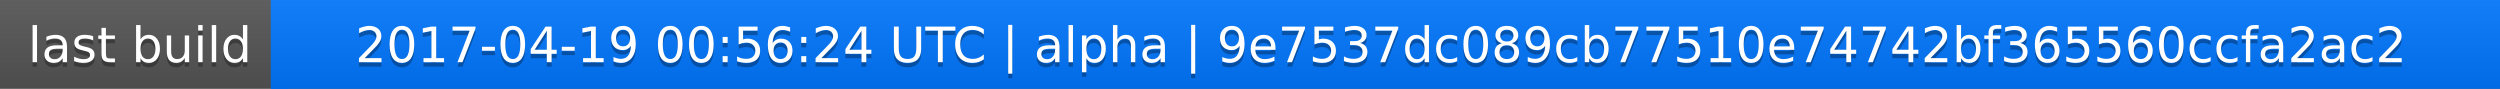
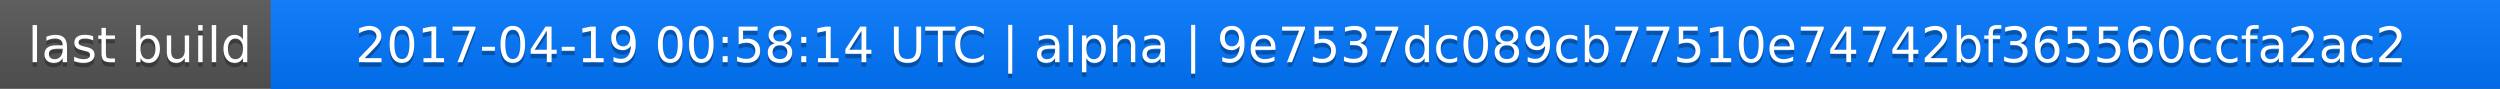
<svg xmlns="http://www.w3.org/2000/svg" width="563" height="20">
  <linearGradient id="a" x2="0" y2="100%">
    <stop offset="0" stop-color="#bbb" stop-opacity=".1" />
    <stop offset="1" stop-opacity=".1" />
  </linearGradient>
  <rect rx="0" width="563" height="20" fill="#555" />
  <rect rx="0" x="61" width="502" height="20" fill="#07f" />
  <path fill="#07f" d="M61 0h4v20h-4z" />
  <rect rx="0" width="563" height="20" fill="url(#a)" />
  <g fill="#fff" text-anchor="middle" font-family="DejaVu Sans,Verdana,Geneva,sans-serif" font-size="11">
    <text x="31.5" y="15" fill="#010101" fill-opacity=".3">last build</text>
    <text x="31.5" y="14">last build</text>
-     <text x="311" y="15" fill="#010101" fill-opacity=".3">2017-04-19 00:56:24 UTC | alpha | 9e7537dc089cb77510e74742bf365560ccfa2ac2</text>
-     <text x="311" y="14">2017-04-19 00:56:24 UTC | alpha | 9e7537dc089cb77510e74742bf365560ccfa2ac2</text>
+     <text x="311" y="15" fill="#010101" fill-opacity=".3">2017-04-19 00:58:14 UTC | alpha | 9e7537dc089cb77510e74742bf365560ccfa2ac2</text>
+     <text x="311" y="14">2017-04-19 00:58:14 UTC | alpha | 9e7537dc089cb77510e74742bf365560ccfa2ac2</text>
  </g>
</svg>
